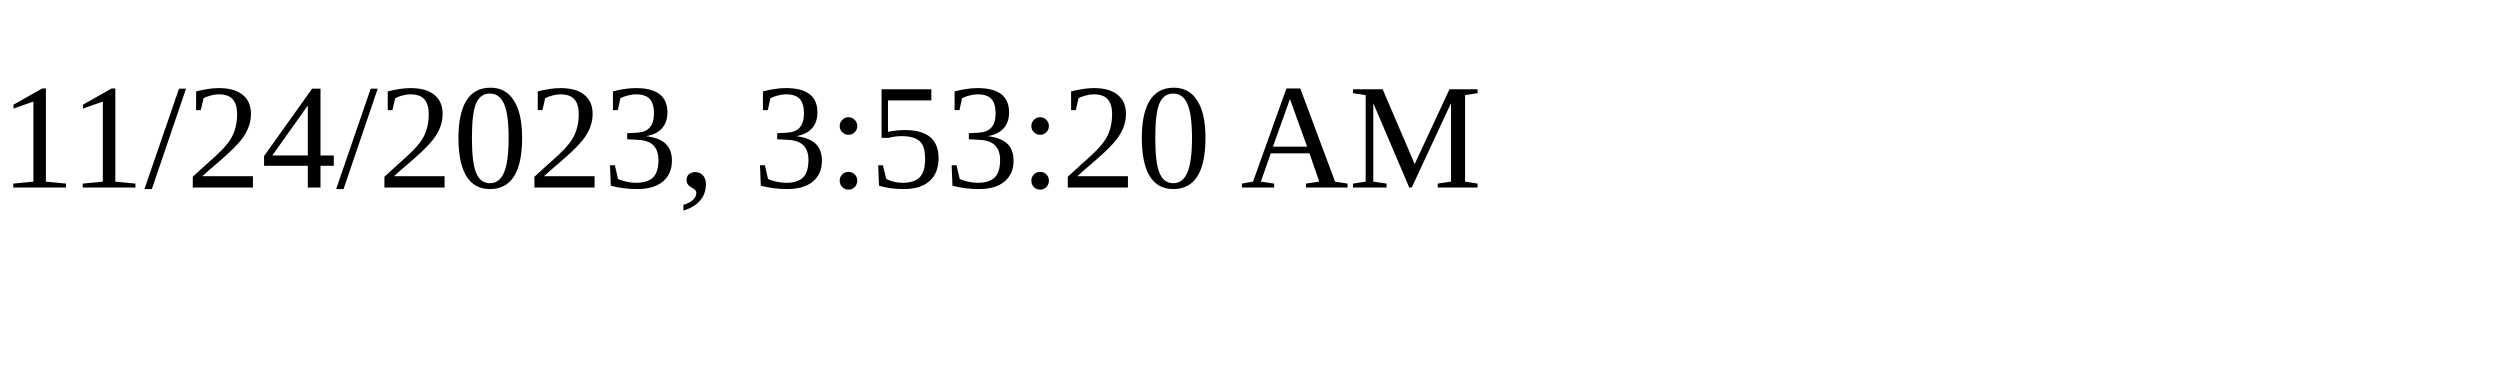
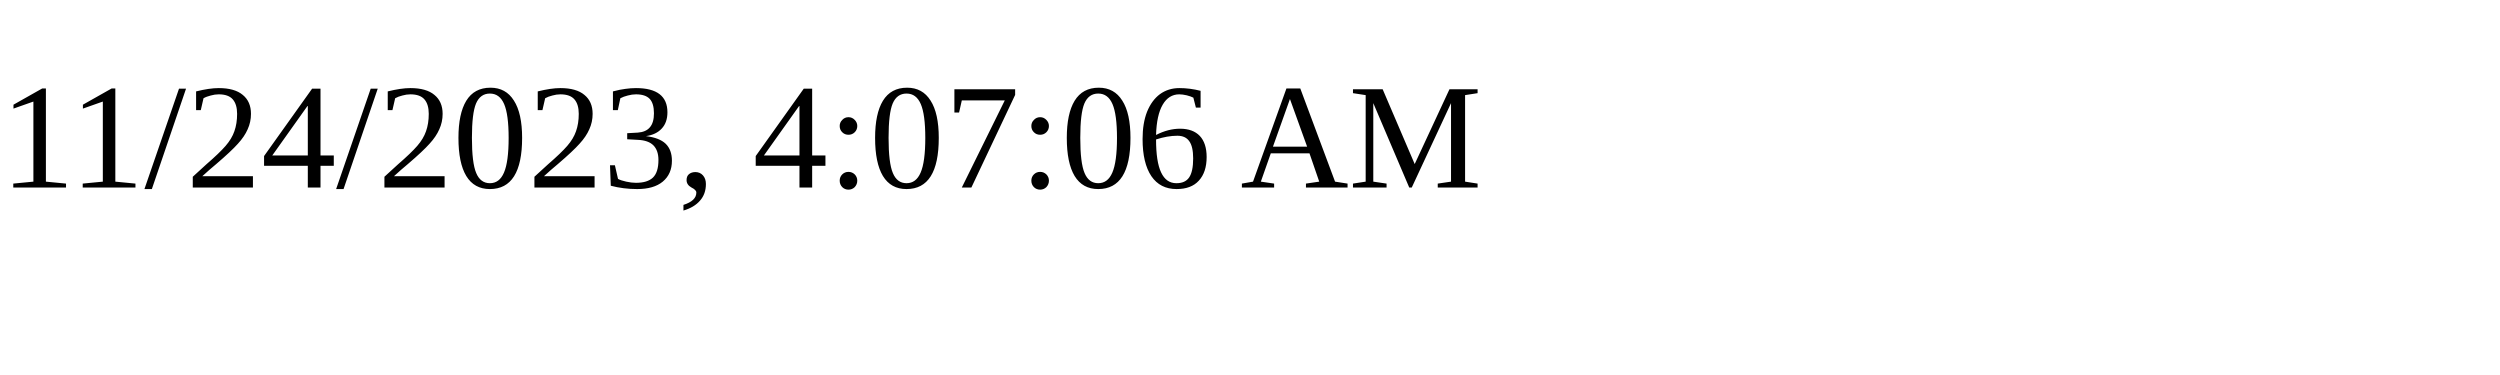
<svg xmlns="http://www.w3.org/2000/svg" height="30" width="200">
-   <text x="0" y="15">11/24/2023, 3:53:20 AM</text>
+   <text x="0" y="15">11/24/2023, 4:07:06 AM</text>
</svg>
